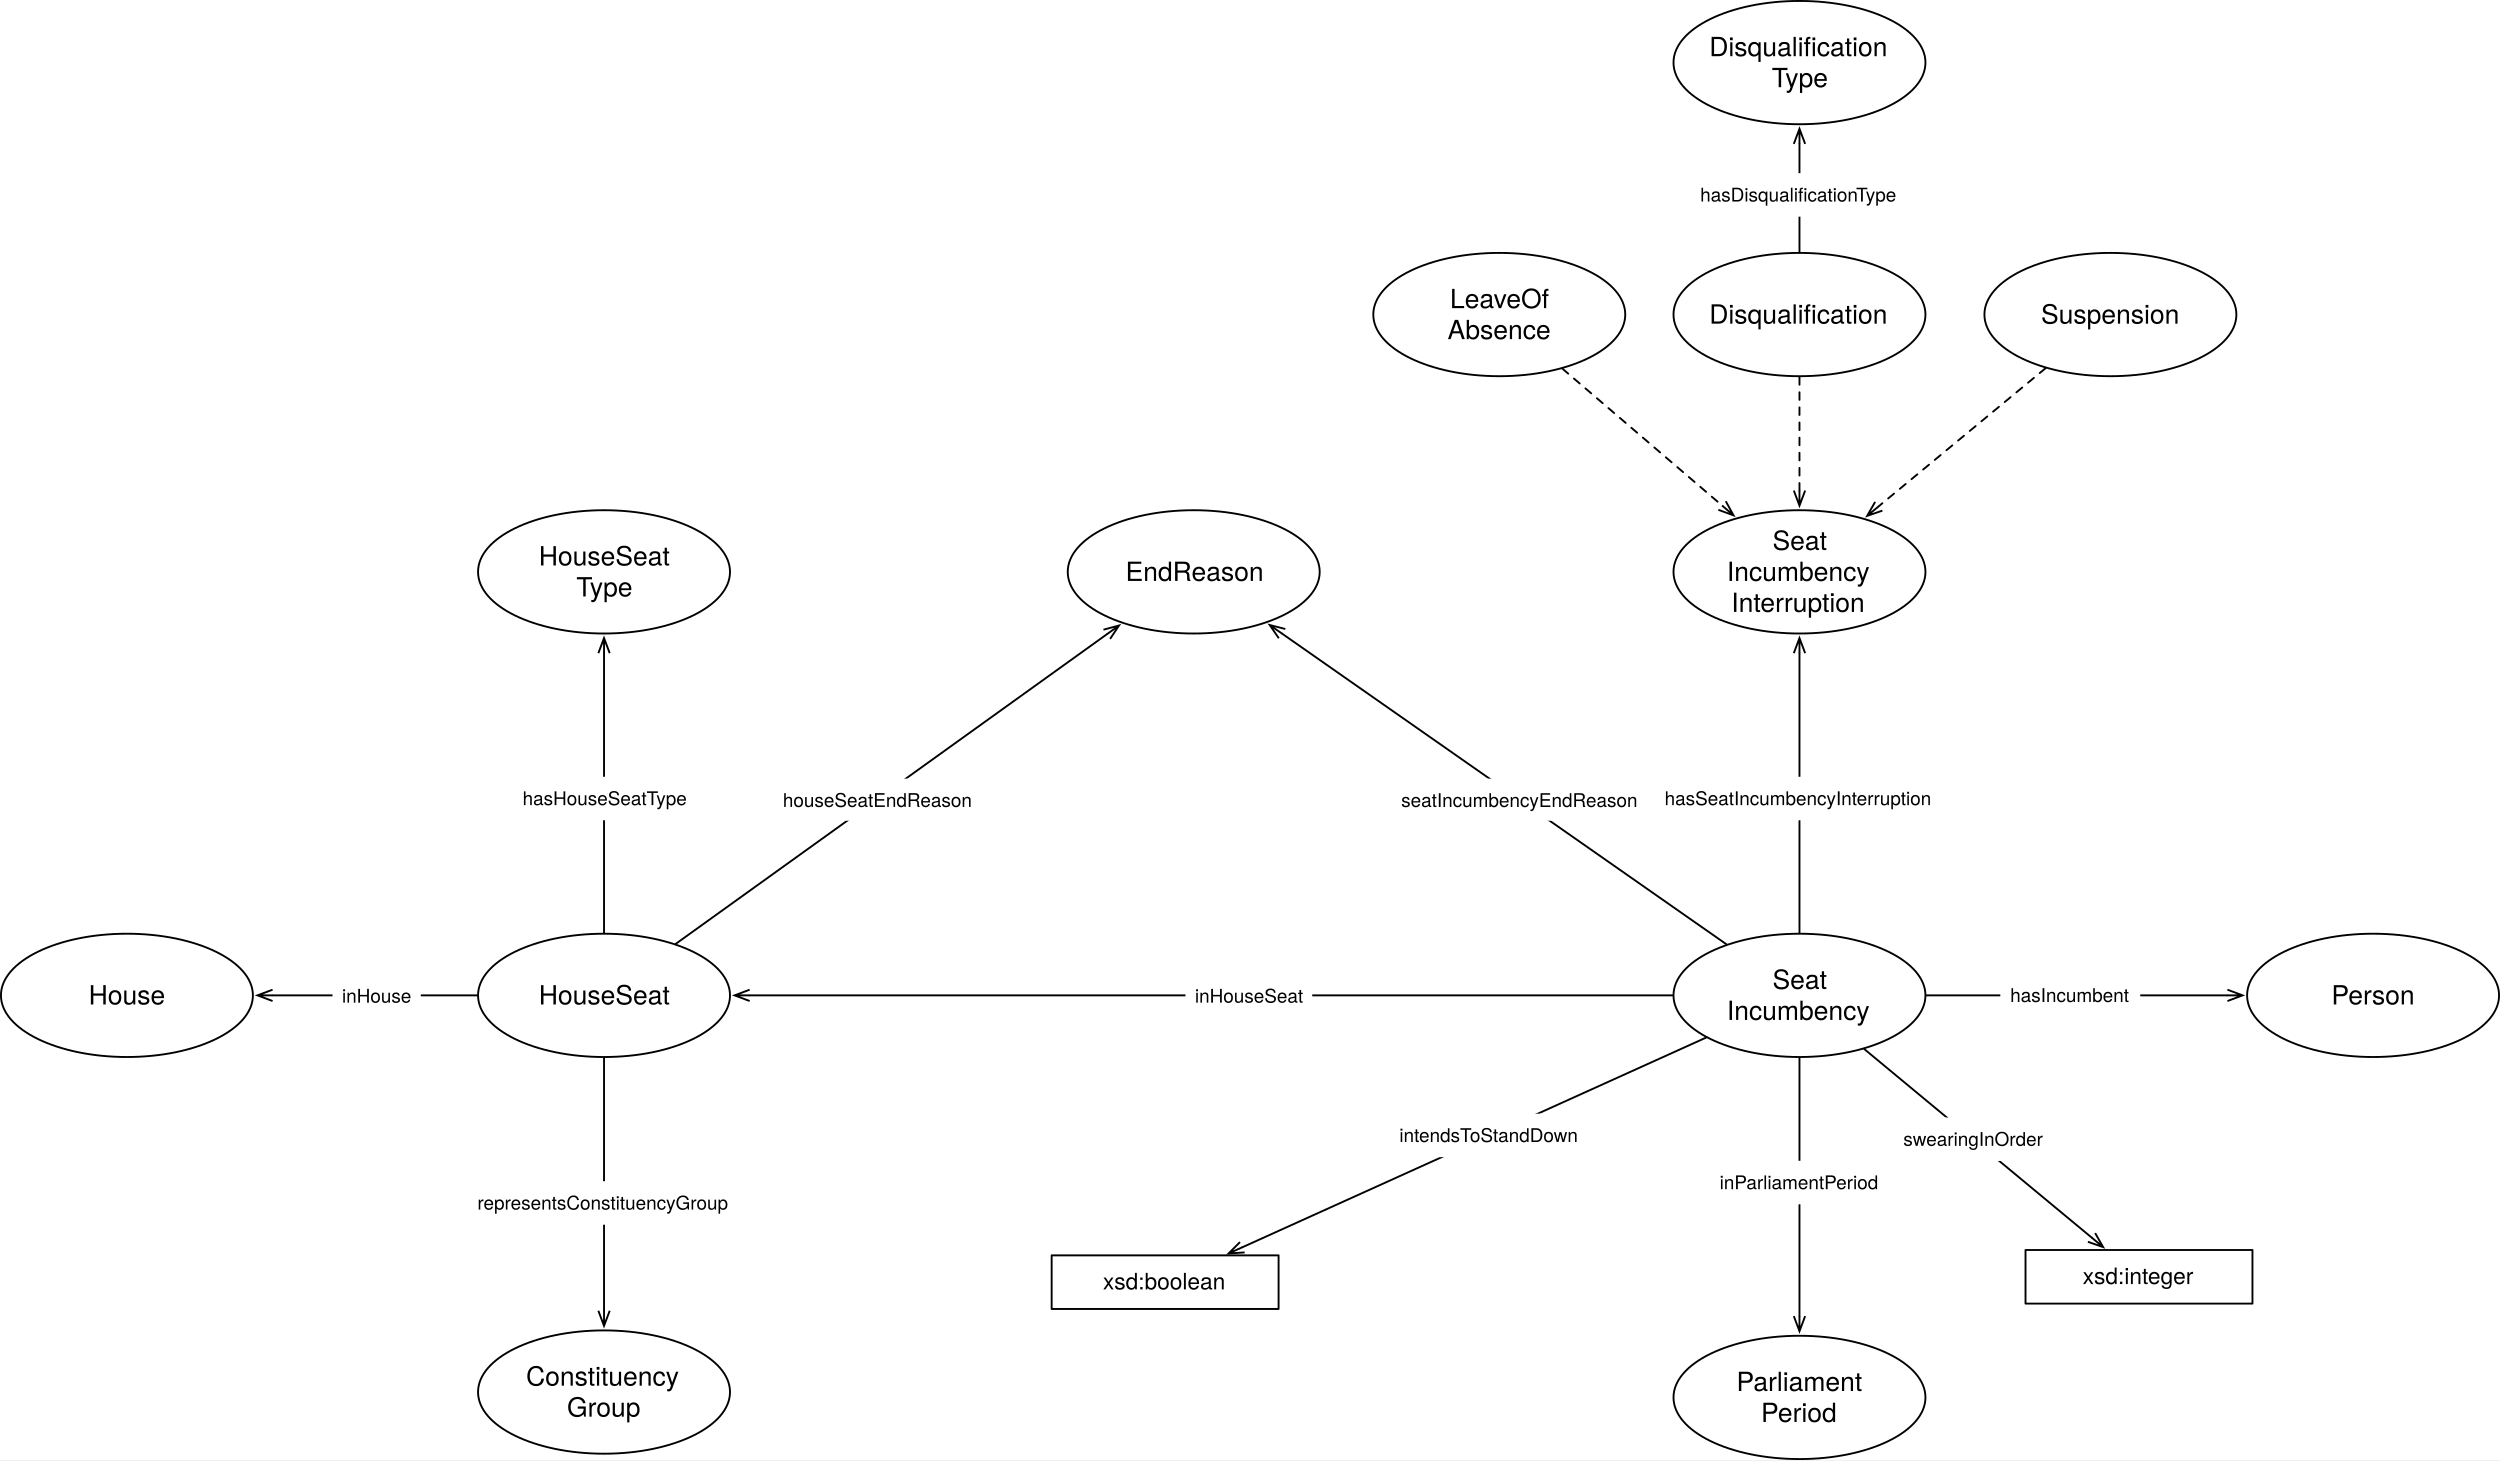
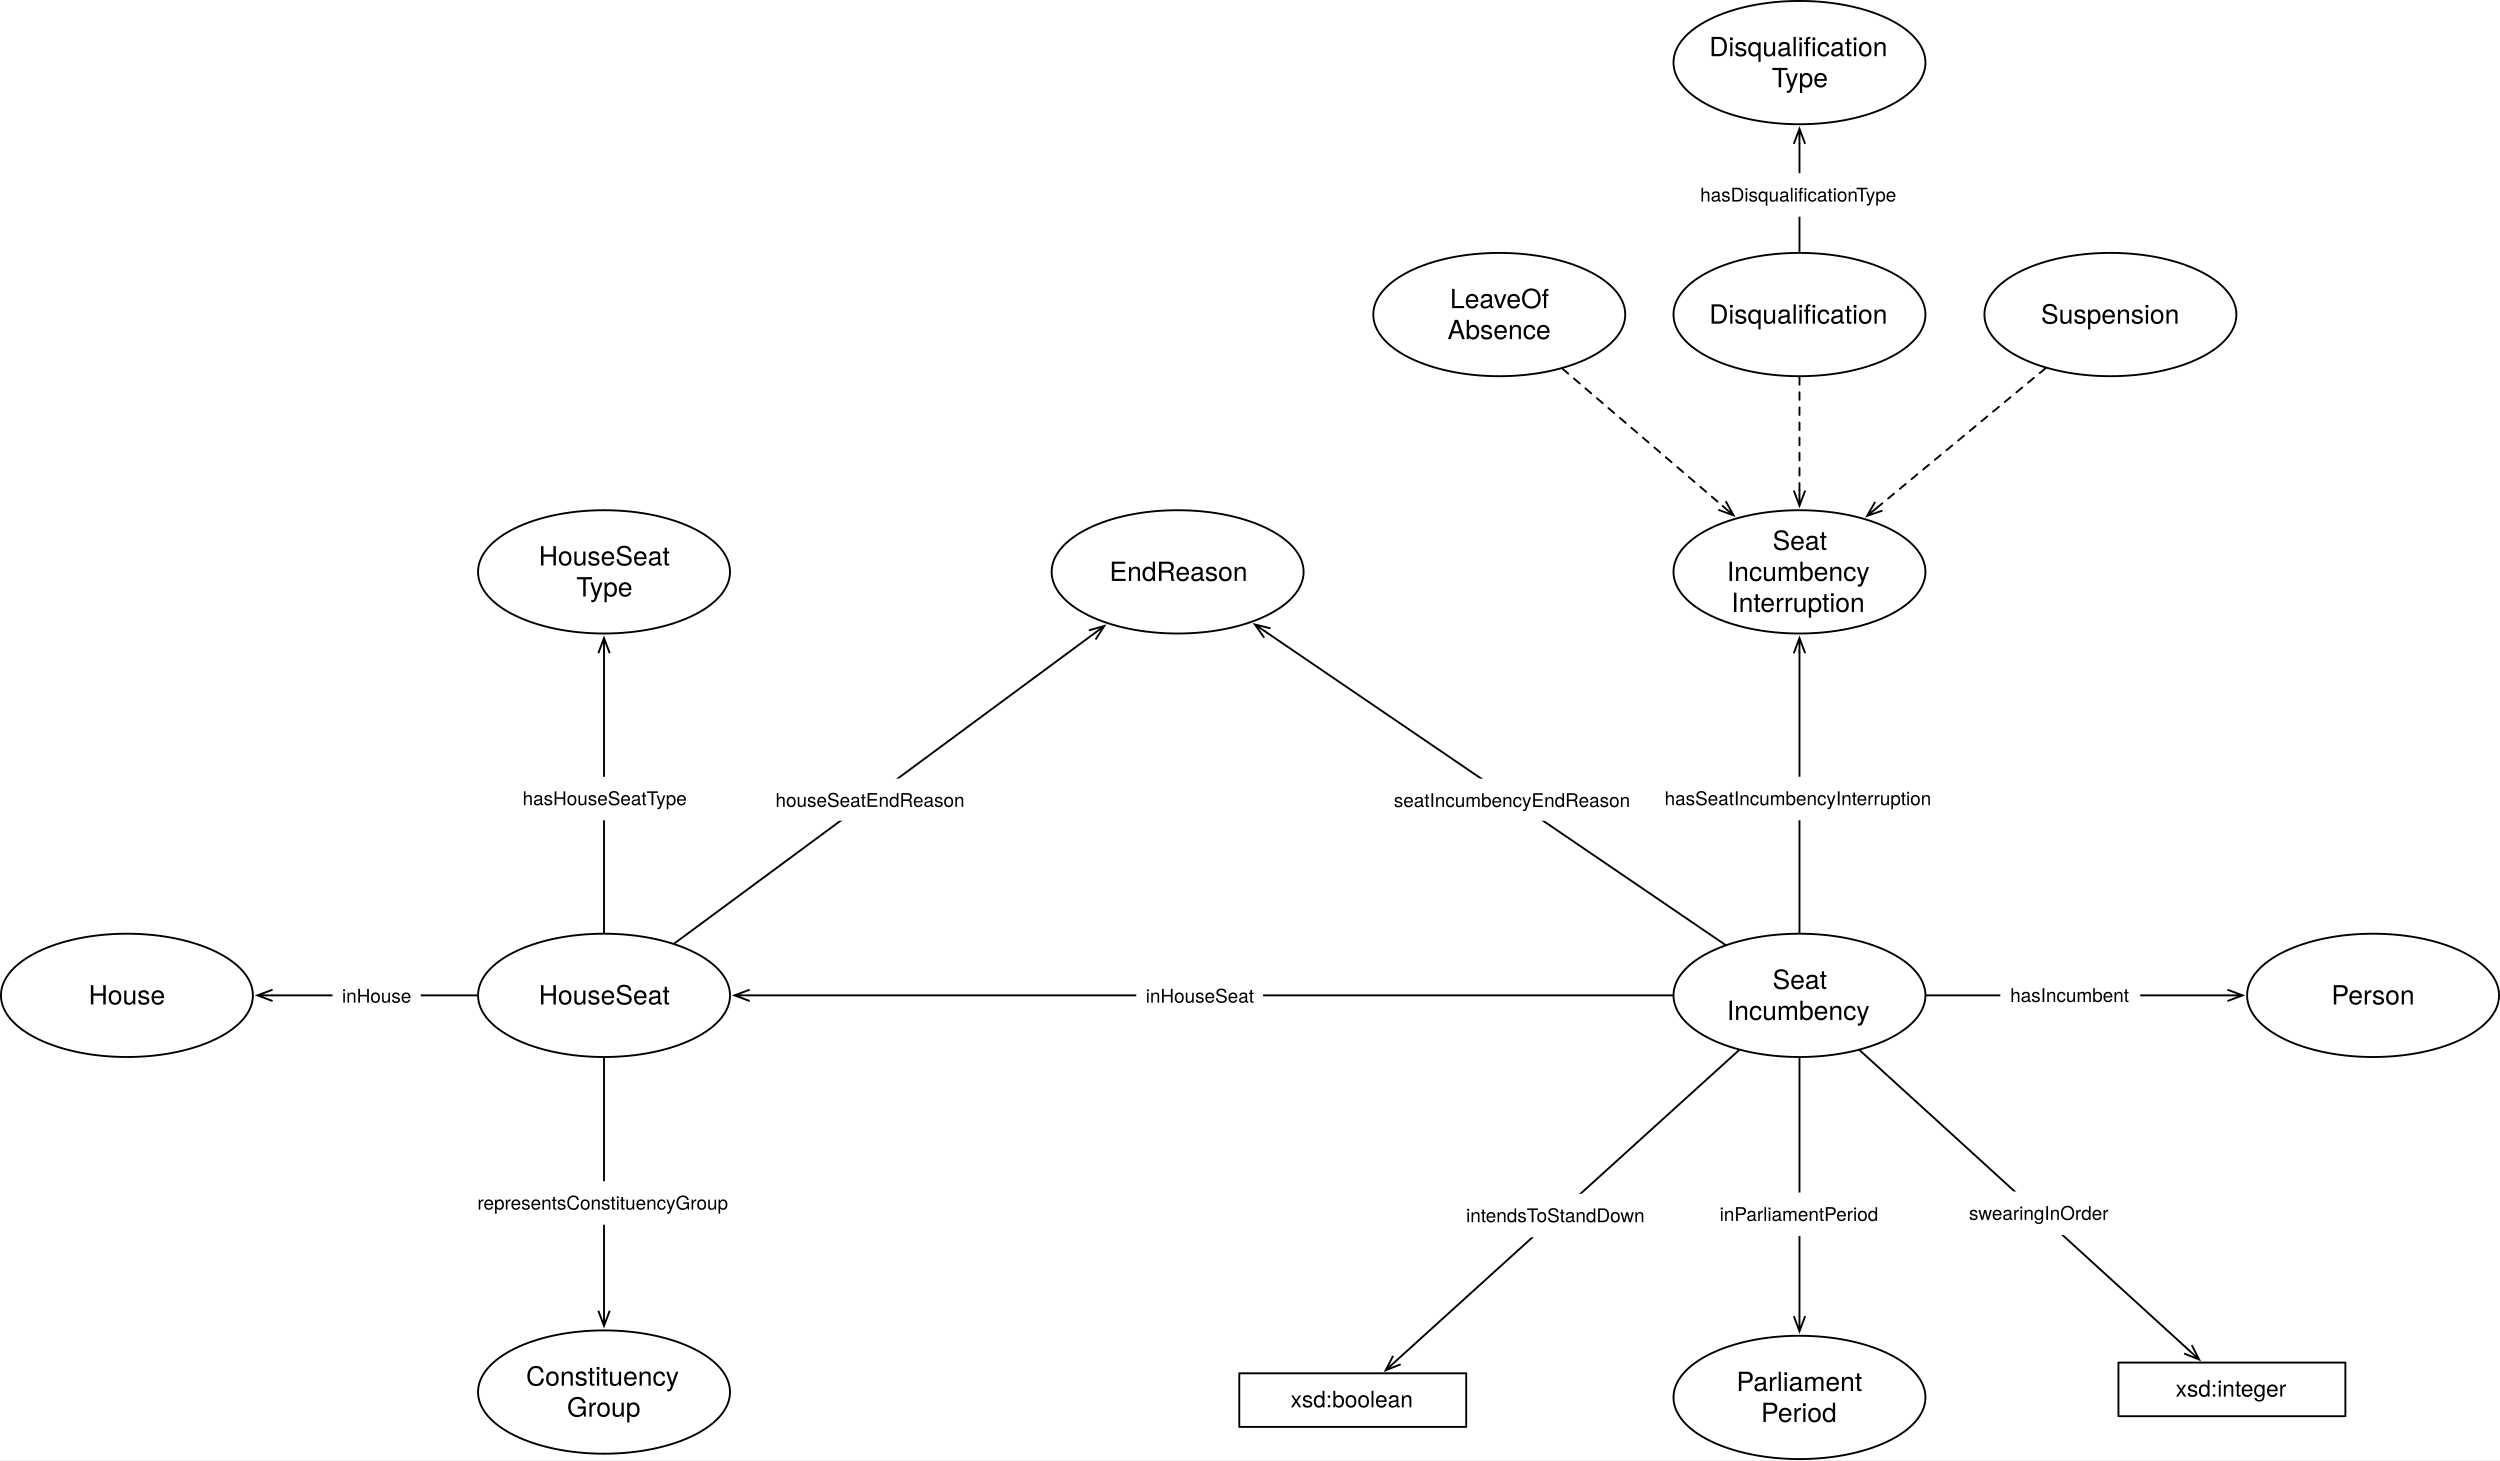
<svg xmlns="http://www.w3.org/2000/svg" version="1.1" viewBox="688.319 13.673 1321.945 772.024" width="1321.945" height="772.024">
  <defs>
    <font-face font-family="Helvetica Neue" font-size="14" panose-1="2 0 5 3 0 0 0 2 0 4" units-per-em="1000" underline-position="-100" underline-thickness="50" slope="0" x-height="517" cap-height="714" ascent="951.996" descent="-212.997" font-weight="400">
      <font-face-src>
        <font-face-name name="HelveticaNeue" />
      </font-face-src>
    </font-face>
    <marker orient="auto" overflow="visible" markerUnits="strokeWidth" id="StickArrow_Marker" stroke-linejoin="miter" stroke-miterlimit="10" viewBox="-1 -4 10 8" markerWidth="10" markerHeight="8" color="black">
      <g>
        <path d="M 8 0 L 0 0 M 0 -3 L 8 0 L 0 3" fill="none" stroke="currentColor" stroke-width="1" />
      </g>
    </marker>
    <font-face font-family="Helvetica Neue" font-size="10" panose-1="2 0 5 3 0 0 0 2 0 4" units-per-em="1000" underline-position="-100" underline-thickness="50" slope="0" x-height="517" cap-height="714" ascent="951.996" descent="-212.997" font-weight="400">
      <font-face-src>
        <font-face-name name="HelveticaNeue" />
      </font-face-src>
    </font-face>
    <font-face font-family="Helvetica Neue" font-size="12" panose-1="2 0 5 3 0 0 0 2 0 4" units-per-em="1000" underline-position="-100" underline-thickness="50" slope="0" x-height="517" cap-height="714" ascent="951.996" descent="-212.997" font-weight="400">
      <font-face-src>
        <font-face-name name="HelveticaNeue" />
      </font-face-src>
    </font-face>
  </defs>
  <g id="Canvas_1" fill="none" stroke="none" stroke-opacity="1" stroke-dasharray="none" fill-opacity="1">
    <rect fill="white" x="688.319" y="13.673" width="1321.945" height="772.024" />
    <g id="Canvas_1_Layer_1">
      <g id="Graphic_92">
        <ellipse cx="755.433" cy="540" rx="66.614" ry="32.598" fill="white" />
        <ellipse cx="755.433" cy="540" rx="66.614" ry="32.598" stroke="black" stroke-linecap="round" stroke-linejoin="round" stroke-width="1" />
        <text transform="translate(707.1417 531.804)" fill="black">
          <tspan font-family="Helvetica Neue" font-size="14" font-weight="400" fill="black" x="28.068" y="13">House</tspan>
        </text>
      </g>
      <g id="Graphic_100">
        <ellipse cx="1007.716" cy="540" rx="66.614" ry="32.598" fill="white" />
        <ellipse cx="1007.716" cy="540" rx="66.614" ry="32.598" stroke="black" stroke-linecap="round" stroke-linejoin="round" stroke-width="1" />
        <text transform="translate(959.4252 531.804)" fill="black">
          <tspan font-family="Helvetica Neue" font-size="14" font-weight="400" fill="black" x="13.809" y="13">HouseSeat</tspan>
        </text>
      </g>
      <g id="Line_102">
        <line x1="940.602" y1="540" x2="832.447" y2="540" marker-end="url(#StickArrow_Marker)" stroke="black" stroke-linecap="round" stroke-linejoin="round" stroke-width="1" />
      </g>
      <g id="Graphic_103">
        <rect x="864.143" y="528.86" width="46.67" height="22.28" fill="white" />
        <text transform="translate(869.1431 533.86)" fill="black">
          <tspan font-family="Helvetica Neue" font-size="10" font-weight="400" fill="black" x="0" y="10">inHouse</tspan>
        </text>
      </g>
      <g id="Graphic_167">
        <ellipse cx="1639.842" cy="540" rx="66.614" ry="32.598" fill="white" />
        <ellipse cx="1639.842" cy="540" rx="66.614" ry="32.598" stroke="black" stroke-linecap="round" stroke-linejoin="round" stroke-width="1" />
        <text transform="translate(1591.551 523.608)" fill="black">
          <tspan font-family="Helvetica Neue" font-size="14" font-weight="400" fill="black" x="34.032" y="13">Seat</tspan>
          <tspan font-family="Helvetica Neue" font-size="14" font-weight="400" fill="black" x="9.903" y="29.392">Incumbency</tspan>
        </text>
      </g>
      <g id="Graphic_168">
        <ellipse cx="1943.15" cy="540" rx="66.614" ry="32.598" fill="white" />
        <ellipse cx="1943.15" cy="540" rx="66.614" ry="32.598" stroke="black" stroke-linecap="round" stroke-linejoin="round" stroke-width="1" />
        <text transform="translate(1894.858 531.804)" fill="black">
          <tspan font-family="Helvetica Neue" font-size="14" font-weight="400" fill="black" x="26.255" y="13">Person</tspan>
        </text>
      </g>
      <g id="Graphic_169">
        <ellipse cx="1007.716" cy="316.063" rx="66.614" ry="32.598" fill="white" />
        <ellipse cx="1007.716" cy="316.063" rx="66.614" ry="32.598" stroke="black" stroke-linecap="round" stroke-linejoin="round" stroke-width="1" />
        <text transform="translate(959.4252 299.671)" fill="black">
          <tspan font-family="Helvetica Neue" font-size="14" font-weight="400" fill="black" x="13.809" y="13">HouseSeat</tspan>
          <tspan font-family="Helvetica Neue" font-size="14" font-weight="400" fill="black" x="33.64" y="29.392">Type</tspan>
        </text>
      </g>
      <g id="Line_171">
        <line x1="1572.728" y1="540" x2="1084.731" y2="540" marker-end="url(#StickArrow_Marker)" stroke="black" stroke-linecap="round" stroke-linejoin="round" stroke-width="1" />
      </g>
      <g id="Graphic_172">
-         <rect x="1315.157" y="528.86" width="67.04" height="22.28" fill="white" />
-         <text transform="translate(1320.157 533.86)" fill="black">
+         <rect x="1289.153" y="528.86" width="67.04" height="22.28" fill="white" />
+         <text transform="translate(1294.153 533.86)" fill="black">
          <tspan font-family="Helvetica Neue" font-size="10" font-weight="400" fill="black" x="4369838e-19" y="10">inHouseSeat</tspan>
        </text>
      </g>
      <g id="Line_173">
        <line x1="1706.957" y1="540" x2="1866.135" y2="540" marker-end="url(#StickArrow_Marker)" stroke="black" stroke-linecap="round" stroke-linejoin="round" stroke-width="1" />
      </g>
      <g id="Graphic_174">
        <rect x="1746.041" y="528.5" width="74" height="23" fill="white" />
        <text transform="translate(1751.266 533.5)" fill="black">
          <tspan font-family="Helvetica Neue" font-size="10" font-weight="400" fill="black" x="0" y="10">hasIncumbent</tspan>
        </text>
      </g>
      <g id="Graphic_175">
        <ellipse cx="1804.252" cy="180" rx="66.614" ry="32.598" fill="white" />
        <ellipse cx="1804.252" cy="180" rx="66.614" ry="32.598" stroke="black" stroke-linecap="round" stroke-linejoin="round" stroke-width="1" />
        <text transform="translate(1755.961 171.804)" fill="black">
          <tspan font-family="Helvetica Neue" font-size="14" font-weight="400" fill="black" x="11.597" y="13">Suspension</tspan>
        </text>
      </g>
      <g id="Graphic_176">
        <ellipse cx="1481.102" cy="180" rx="66.614" ry="32.598" fill="white" />
        <ellipse cx="1481.102" cy="180" rx="66.614" ry="32.598" stroke="black" stroke-linecap="round" stroke-linejoin="round" stroke-width="1" />
        <text transform="translate(1432.811 163.608)" fill="black">
          <tspan font-family="Helvetica Neue" font-size="14" font-weight="400" fill="black" x="22.23" y="13">LeaveOf</tspan>
          <tspan font-family="Helvetica Neue" font-size="14" font-weight="400" fill="black" x="20.935" y="29.392">Absence</tspan>
        </text>
      </g>
      <g id="Line_180">
        <line x1="1007.716" y1="506.902" x2="1007.716" y2="359.061" marker-end="url(#StickArrow_Marker)" stroke="black" stroke-linecap="round" stroke-linejoin="round" stroke-width="1" />
      </g>
      <g id="Graphic_181">
        <rect x="959.216" y="424.419" width="97" height="23" fill="white" />
        <text transform="translate(964.6565 429.4193)" fill="black">
          <tspan font-family="Helvetica Neue" font-size="10" font-weight="400" fill="black" x="0" y="10">hasHouseSeatType</tspan>
        </text>
      </g>
      <g id="Graphic_182">
        <ellipse cx="1007.716" cy="749.764" rx="66.614" ry="32.598" fill="white" />
        <ellipse cx="1007.716" cy="749.764" rx="66.614" ry="32.598" stroke="black" stroke-linecap="round" stroke-linejoin="round" stroke-width="1" />
        <text transform="translate(959.4252 733.3718)" fill="black">
          <tspan font-family="Helvetica Neue" font-size="14" font-weight="400" fill="black" x="7.061" y="13">Constituency</tspan>
          <tspan font-family="Helvetica Neue" font-size="14" font-weight="400" fill="black" x="28.712" y="29.392">Group</tspan>
        </text>
      </g>
      <g id="Line_183">
        <line x1="1007.716" y1="573.098" x2="1007.716" y2="706.765" marker-end="url(#StickArrow_Marker)" stroke="black" stroke-linecap="round" stroke-linejoin="round" stroke-width="1" />
      </g>
      <g id="Graphic_184">
        <rect x="935.716" y="638.278" width="144" height="23" fill="white" />
        <text transform="translate(940.7565 643.2782)" fill="black">
          <tspan font-family="Helvetica Neue" font-size="10" font-weight="400" fill="black" x="0" y="10">representsConstituencyGroup</tspan>
        </text>
      </g>
      <g id="Graphic_192">
-         <rect x="1759.37" y="674.646" width="120" height="28.346" fill="white" />
-         <rect x="1759.37" y="674.646" width="120" height="28.346" stroke="black" stroke-linecap="round" stroke-linejoin="round" stroke-width="1" />
-         <text transform="translate(1764.37 681.6509)" fill="black">
+         <rect x="1808.504" y="734.173" width="120" height="28.346" fill="white" />
+         <rect x="1808.504" y="734.173" width="120" height="28.346" stroke="black" stroke-linecap="round" stroke-linejoin="round" stroke-width="1" />
+         <text transform="translate(1813.504 741.1784)" fill="black">
          <tspan font-family="Helvetica Neue" font-size="12" font-weight="400" fill="black" x="25.222" y="11">xsd:integer</tspan>
        </text>
      </g>
      <g id="Line_193">
-         <line x1="1674.1" y1="568.398" x2="1794.265" y2="668.009" marker-end="url(#StickArrow_Marker)" stroke="black" stroke-linecap="round" stroke-linejoin="round" stroke-width="1" />
+         <line x1="1671.739" y1="569.063" x2="1845.261" y2="727.169" marker-end="url(#StickArrow_Marker)" stroke="black" stroke-linecap="round" stroke-linejoin="round" stroke-width="1" />
      </g>
      <g id="Graphic_194">
-         <rect x="1689.604" y="604.565" width="84" height="23" fill="white" />
-         <text transform="translate(1694.754 609.5652)" fill="black">
+         <rect x="1724.299" y="643.721" width="84" height="23" fill="white" />
+         <text transform="translate(1729.449 648.7214)" fill="black">
          <tspan font-family="Helvetica Neue" font-size="10" font-weight="400" fill="black" x="3623768e-19" y="10">swearingInOrder</tspan>
        </text>
      </g>
      <g id="Graphic_195">
-         <rect x="1244.409" y="677.48" width="120" height="28.346" fill="white" />
-         <rect x="1244.409" y="677.48" width="120" height="28.346" stroke="black" stroke-linecap="round" stroke-linejoin="round" stroke-width="1" />
-         <text transform="translate(1249.409 684.4855)" fill="black">
+         <rect x="1343.622" y="739.842" width="120" height="28.346" fill="white" />
+         <rect x="1343.622" y="739.842" width="120" height="28.346" stroke="black" stroke-linecap="round" stroke-linejoin="round" stroke-width="1" />
+         <text transform="translate(1348.622 746.8477)" fill="black">
          <tspan font-family="Helvetica Neue" font-size="12" font-weight="400" fill="black" x="22.108" y="11">xsd:boolean</tspan>
        </text>
      </g>
      <g id="Line_196">
-         <line x1="1590.458" y1="562.328" x2="1345.235" y2="673.196" marker-end="url(#StickArrow_Marker)" stroke="black" stroke-linecap="round" stroke-linejoin="round" stroke-width="1" />
+         <line x1="1607.806" y1="569.025" x2="1426.973" y2="732.86" marker-end="url(#StickArrow_Marker)" stroke="black" stroke-linecap="round" stroke-linejoin="round" stroke-width="1" />
      </g>
      <g id="Graphic_197">
-         <rect x="1423.049" y="602.553" width="106" height="23" fill="white" />
-         <text transform="translate(1428.264 607.553)" fill="black">
+         <rect x="1458.33" y="644.933" width="106" height="23" fill="white" />
+         <text transform="translate(1463.544 649.9328)" fill="black">
          <tspan font-family="Helvetica Neue" font-size="10" font-weight="400" fill="black" x="0" y="10">intendsToStandDown</tspan>
        </text>
      </g>
      <g id="Graphic_198">
-         <ellipse cx="1319.528" cy="316.063" rx="66.614" ry="32.598" fill="white" />
-         <ellipse cx="1319.528" cy="316.063" rx="66.614" ry="32.598" stroke="black" stroke-linecap="round" stroke-linejoin="round" stroke-width="1" />
-         <text transform="translate(1271.236 307.867)" fill="black">
+         <ellipse cx="1311.024" cy="316.063" rx="66.614" ry="32.598" fill="white" />
+         <ellipse cx="1311.024" cy="316.063" rx="66.614" ry="32.598" stroke="black" stroke-linecap="round" stroke-linejoin="round" stroke-width="1" />
+         <text transform="translate(1262.732 307.867)" fill="black">
          <tspan font-family="Helvetica Neue" font-size="14" font-weight="400" fill="black" x="12.248" y="13">EndReason</tspan>
        </text>
      </g>
      <g id="Line_199">
-         <line x1="1601.227" y1="513.003" x2="1366.257" y2="348.732" marker-end="url(#StickArrow_Marker)" stroke="black" stroke-linecap="round" stroke-linejoin="round" stroke-width="1" />
+         <line x1="1600.552" y1="513.242" x2="1358.497" y2="348.394" marker-end="url(#StickArrow_Marker)" stroke="black" stroke-linecap="round" stroke-linejoin="round" stroke-width="1" />
      </g>
      <g id="Graphic_200">
-         <rect x="1424.23" y="425.389" width="135.22" height="22.28" fill="white" />
-         <text transform="translate(1429.23 430.3895)" fill="black">
+         <rect x="1420.336" y="425.413" width="135.22" height="22.28" fill="white" />
+         <text transform="translate(1425.336 430.4133)" fill="black">
          <tspan font-family="Helvetica Neue" font-size="10" font-weight="400" fill="black" x="58264504e-20" y="10">seatIncumbencyEndReason</tspan>
        </text>
      </g>
      <g id="Graphic_204">
        <ellipse cx="1639.842" cy="316.063" rx="66.614" ry="32.598" fill="white" />
        <ellipse cx="1639.842" cy="316.063" rx="66.614" ry="32.598" stroke="black" stroke-linecap="round" stroke-linejoin="round" stroke-width="1" />
        <text transform="translate(1591.551 291.475)" fill="black">
          <tspan font-family="Helvetica Neue" font-size="14" font-weight="400" fill="black" x="34.032" y="13">Seat</tspan>
          <tspan font-family="Helvetica Neue" font-size="14" font-weight="400" fill="black" x="9.903" y="29.392">Incumbency</tspan>
          <tspan font-family="Helvetica Neue" font-size="14" font-weight="400" fill="black" x="12.248" y="45.784">Interruption</tspan>
        </text>
      </g>
      <g id="Line_205">
        <line x1="1639.842" y1="506.902" x2="1639.842" y2="359.061" marker-end="url(#StickArrow_Marker)" stroke="black" stroke-linecap="round" stroke-linejoin="round" stroke-width="1" />
      </g>
      <g id="Graphic_206">
        <rect x="1563.342" y="424.419" width="153" height="23" fill="white" />
        <text transform="translate(1568.527 429.4193)" fill="black">
          <tspan font-family="Helvetica Neue" font-size="10" font-weight="400" fill="black" x="5115908e-19" y="10">hasSeatIncumbencyInterruption</tspan>
        </text>
      </g>
      <g id="Line_207">
        <line x1="1769.953" y1="208.385" x2="1681.768" y2="281.366" marker-end="url(#StickArrow_Marker)" stroke="black" stroke-linecap="round" stroke-linejoin="round" stroke-dasharray="4.0,4.0" stroke-width="1" />
      </g>
      <g id="Line_210">
        <line x1="1514.518" y1="208.642" x2="1598.91" y2="280.978" marker-end="url(#StickArrow_Marker)" stroke="black" stroke-linecap="round" stroke-linejoin="round" stroke-dasharray="4.0,4.0" stroke-width="1" />
      </g>
      <g id="Graphic_211">
        <ellipse cx="1639.842" cy="752.598" rx="66.614" ry="32.598" fill="white" />
        <ellipse cx="1639.842" cy="752.598" rx="66.614" ry="32.598" stroke="black" stroke-linecap="round" stroke-linejoin="round" stroke-width="1" />
        <text transform="translate(1591.551 736.2064)" fill="black">
          <tspan font-family="Helvetica Neue" font-size="14" font-weight="400" fill="black" x="14.971" y="13">Parliament</tspan>
          <tspan font-family="Helvetica Neue" font-size="14" font-weight="400" fill="black" x="27.942" y="29.392">Period</tspan>
        </text>
      </g>
      <g id="Line_212">
        <line x1="1639.842" y1="573.098" x2="1639.842" y2="709.6" marker-end="url(#StickArrow_Marker)" stroke="black" stroke-linecap="round" stroke-linejoin="round" stroke-width="1" />
      </g>
      <g id="Graphic_213">
-         <rect x="1592.342" y="627.478" width="95" height="23" fill="white" />
-         <text transform="translate(1597.618 632.4784)" fill="black">
+         <rect x="1592.342" y="644.268" width="95" height="23" fill="white" />
+         <text transform="translate(1597.618 649.2675)" fill="black">
          <tspan font-family="Helvetica Neue" font-size="10" font-weight="400" fill="black" x="36948222e-20" y="10">inParliamentPeriod</tspan>
        </text>
      </g>
      <g id="Graphic_244">
        <ellipse cx="1639.842" cy="180" rx="66.614" ry="32.598" fill="white" />
        <ellipse cx="1639.842" cy="180" rx="66.614" ry="32.598" stroke="black" stroke-linecap="round" stroke-linejoin="round" stroke-width="1" />
        <text transform="translate(1591.551 171.804)" fill="black">
          <tspan font-family="Helvetica Neue" font-size="14" font-weight="400" fill="black" x=".586" y="13">Disqualification</tspan>
        </text>
      </g>
      <g id="Line_245">
        <line x1="1639.842" y1="213.098" x2="1639.842" y2="273.065" marker-end="url(#StickArrow_Marker)" stroke="black" stroke-linecap="round" stroke-linejoin="round" stroke-dasharray="4.0,4.0" stroke-width="1" />
      </g>
      <g id="Graphic_246">
        <ellipse cx="1639.842" cy="46.772" rx="66.614" ry="32.598" fill="white" />
        <ellipse cx="1639.842" cy="46.772" rx="66.614" ry="32.598" stroke="black" stroke-linecap="round" stroke-linejoin="round" stroke-width="1" />
        <text transform="translate(1591.551 30.37965)" fill="black">
          <tspan font-family="Helvetica Neue" font-size="14" font-weight="400" fill="black" x=".586" y="13">Disqualification</tspan>
          <tspan font-family="Helvetica Neue" font-size="14" font-weight="400" fill="black" x="33.64" y="29.392">Type</tspan>
        </text>
      </g>
      <g id="Line_247">
        <line x1="1639.842" y1="146.902" x2="1639.842" y2="89.77" marker-end="url(#StickArrow_Marker)" stroke="black" stroke-linecap="round" stroke-linejoin="round" stroke-width="1" />
      </g>
      <g id="Graphic_248">
        <rect x="1581.842" y="105.238" width="116" height="23" fill="white" />
        <text transform="translate(1587.338 110.2377)" fill="black">
          <tspan font-family="Helvetica Neue" font-size="10" font-weight="400" fill="black" x="0" y="10">hasDisqualificationType</tspan>
        </text>
      </g>
      <g id="Line_250">
-         <line x1="1045.639" y1="512.764" x2="1273.563" y2="349.074" marker-end="url(#StickArrow_Marker)" stroke="black" stroke-linecap="round" stroke-linejoin="round" stroke-width="1" />
+         <line x1="1044.928" y1="512.526" x2="1265.847" y2="349.417" marker-end="url(#StickArrow_Marker)" stroke="black" stroke-linecap="round" stroke-linejoin="round" stroke-width="1" />
      </g>
      <g id="Graphic_249">
-         <rect x="1097.278" y="425.366" width="109.09" height="22.28" fill="white" />
-         <text transform="translate(1102.278 430.3656)" fill="black">
+         <rect x="1093.38" y="425.342" width="109.09" height="22.28" fill="white" />
+         <text transform="translate(1098.38 430.3417)" fill="black">
          <tspan font-family="Helvetica Neue" font-size="10" font-weight="400" fill="black" x="7105427e-20" y="10">houseSeatEndReason</tspan>
        </text>
      </g>
    </g>
  </g>
</svg>
